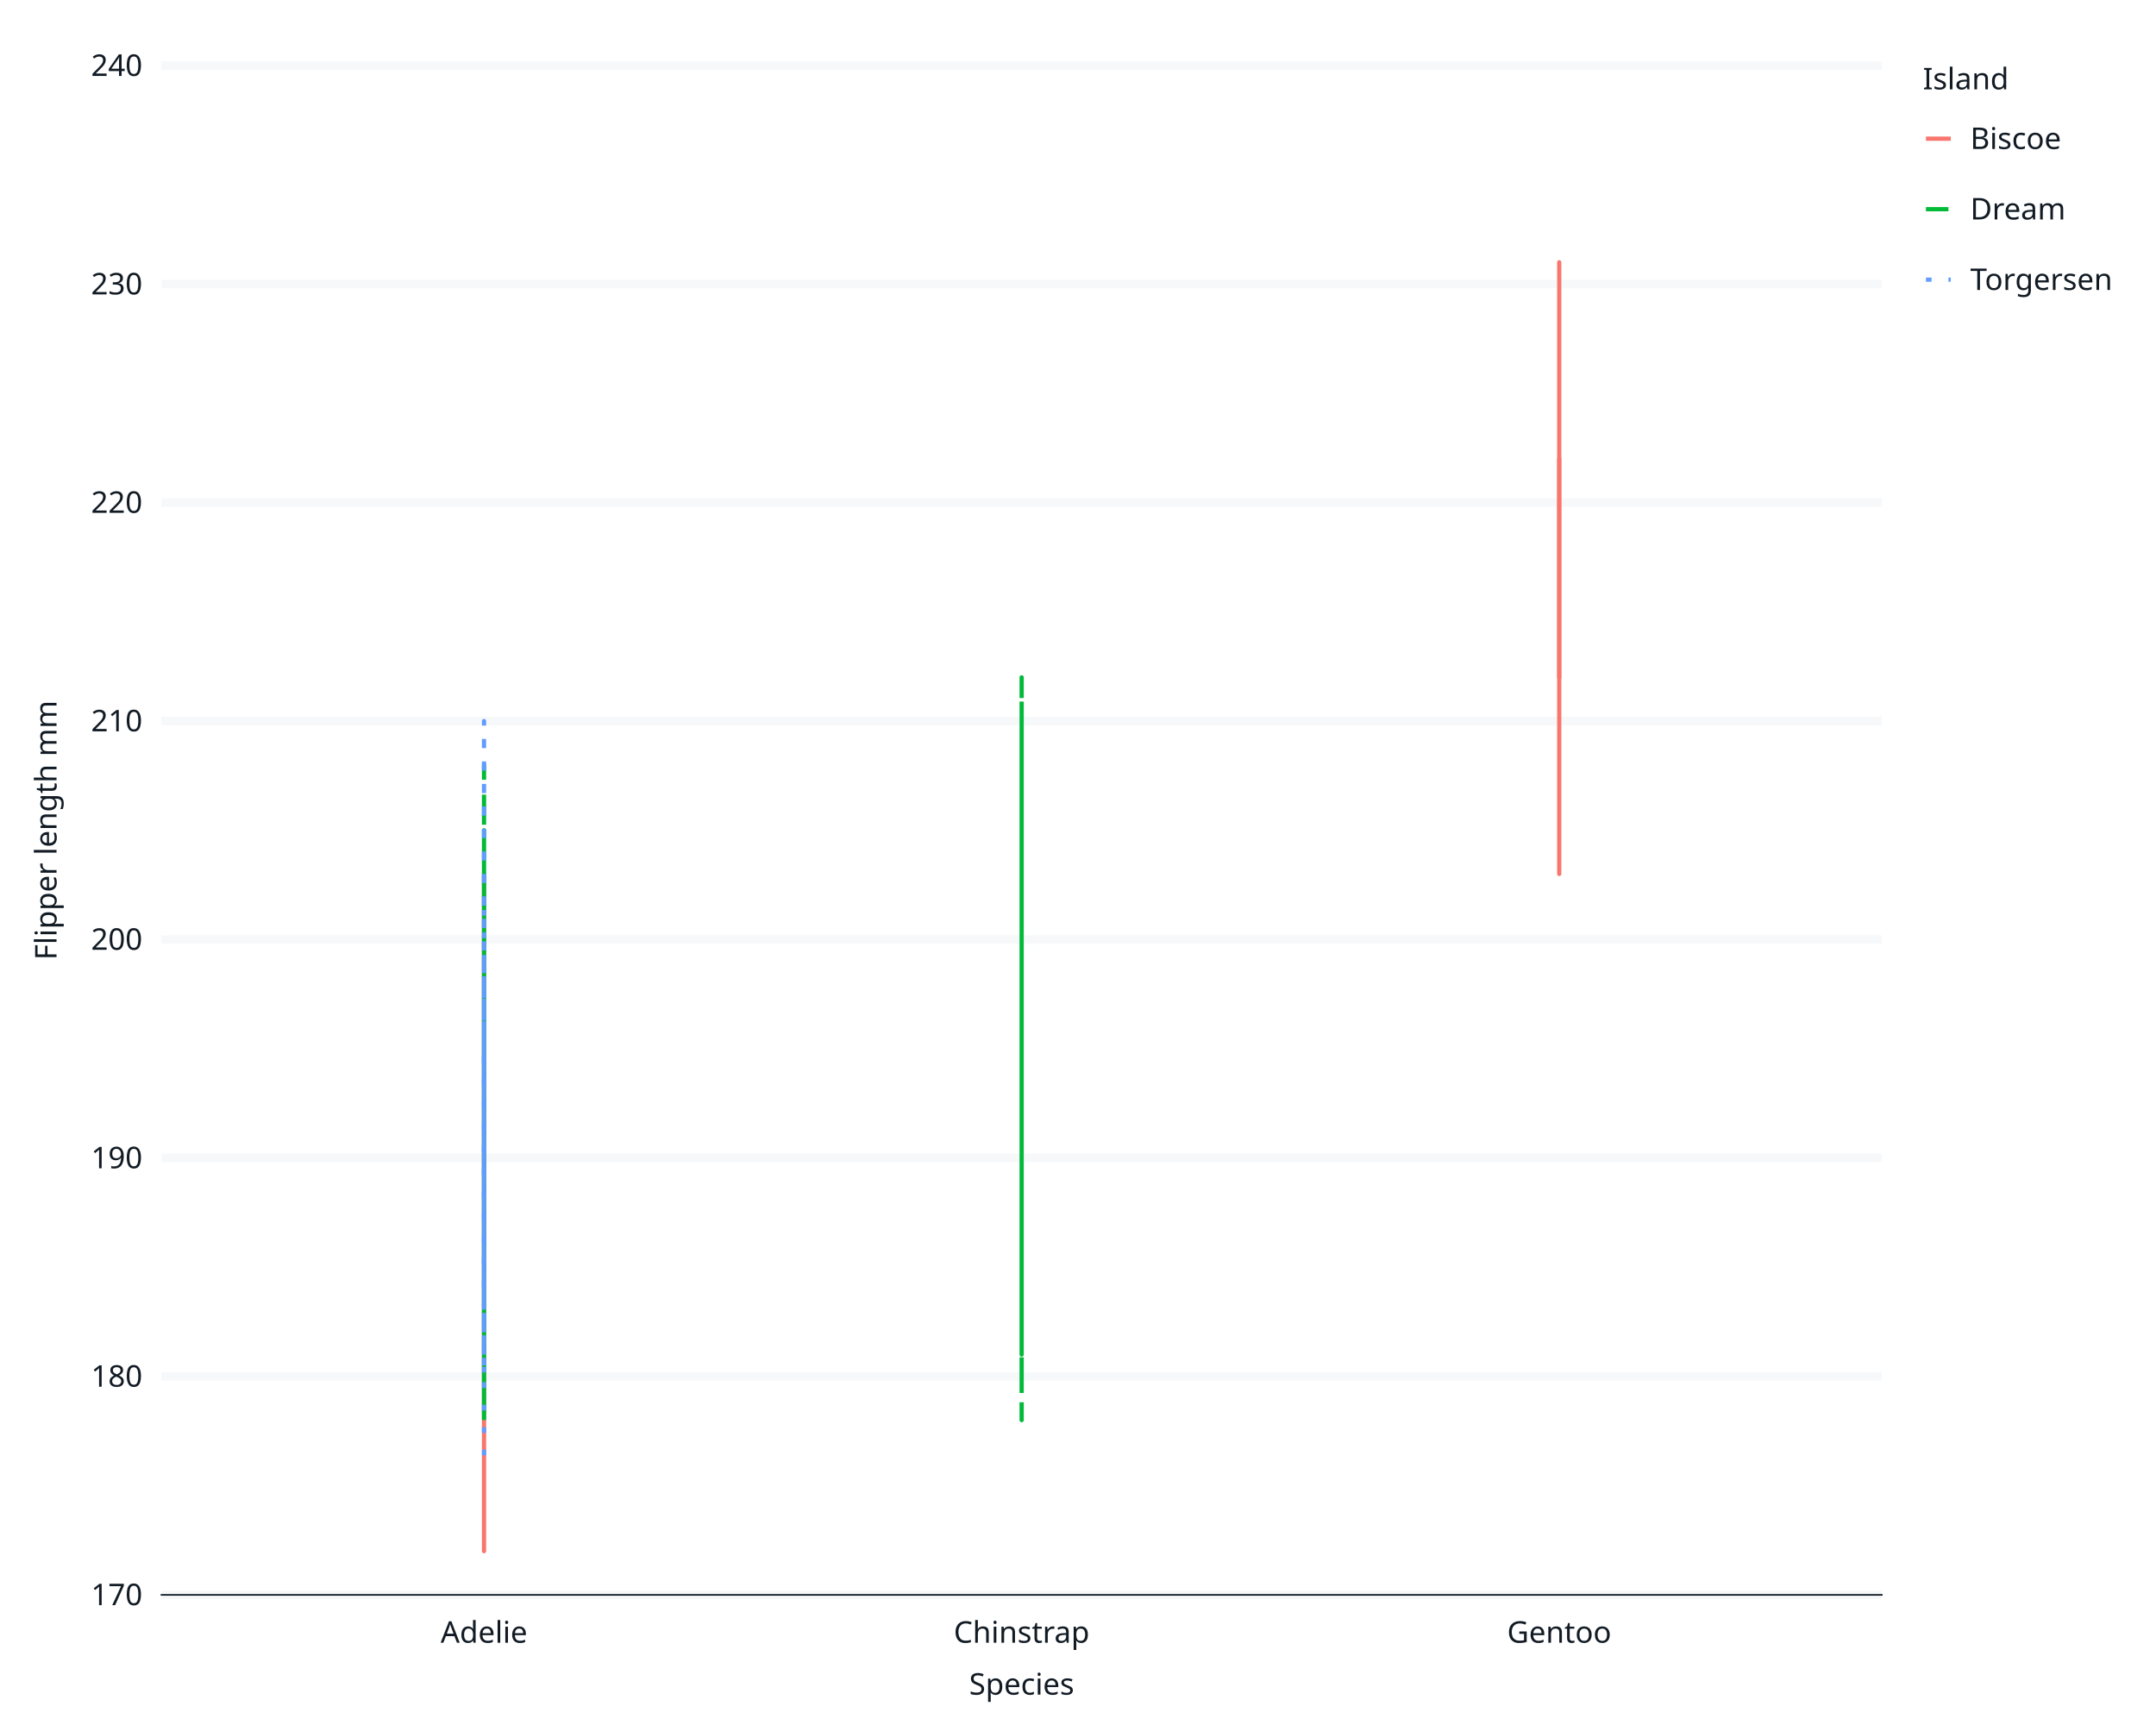
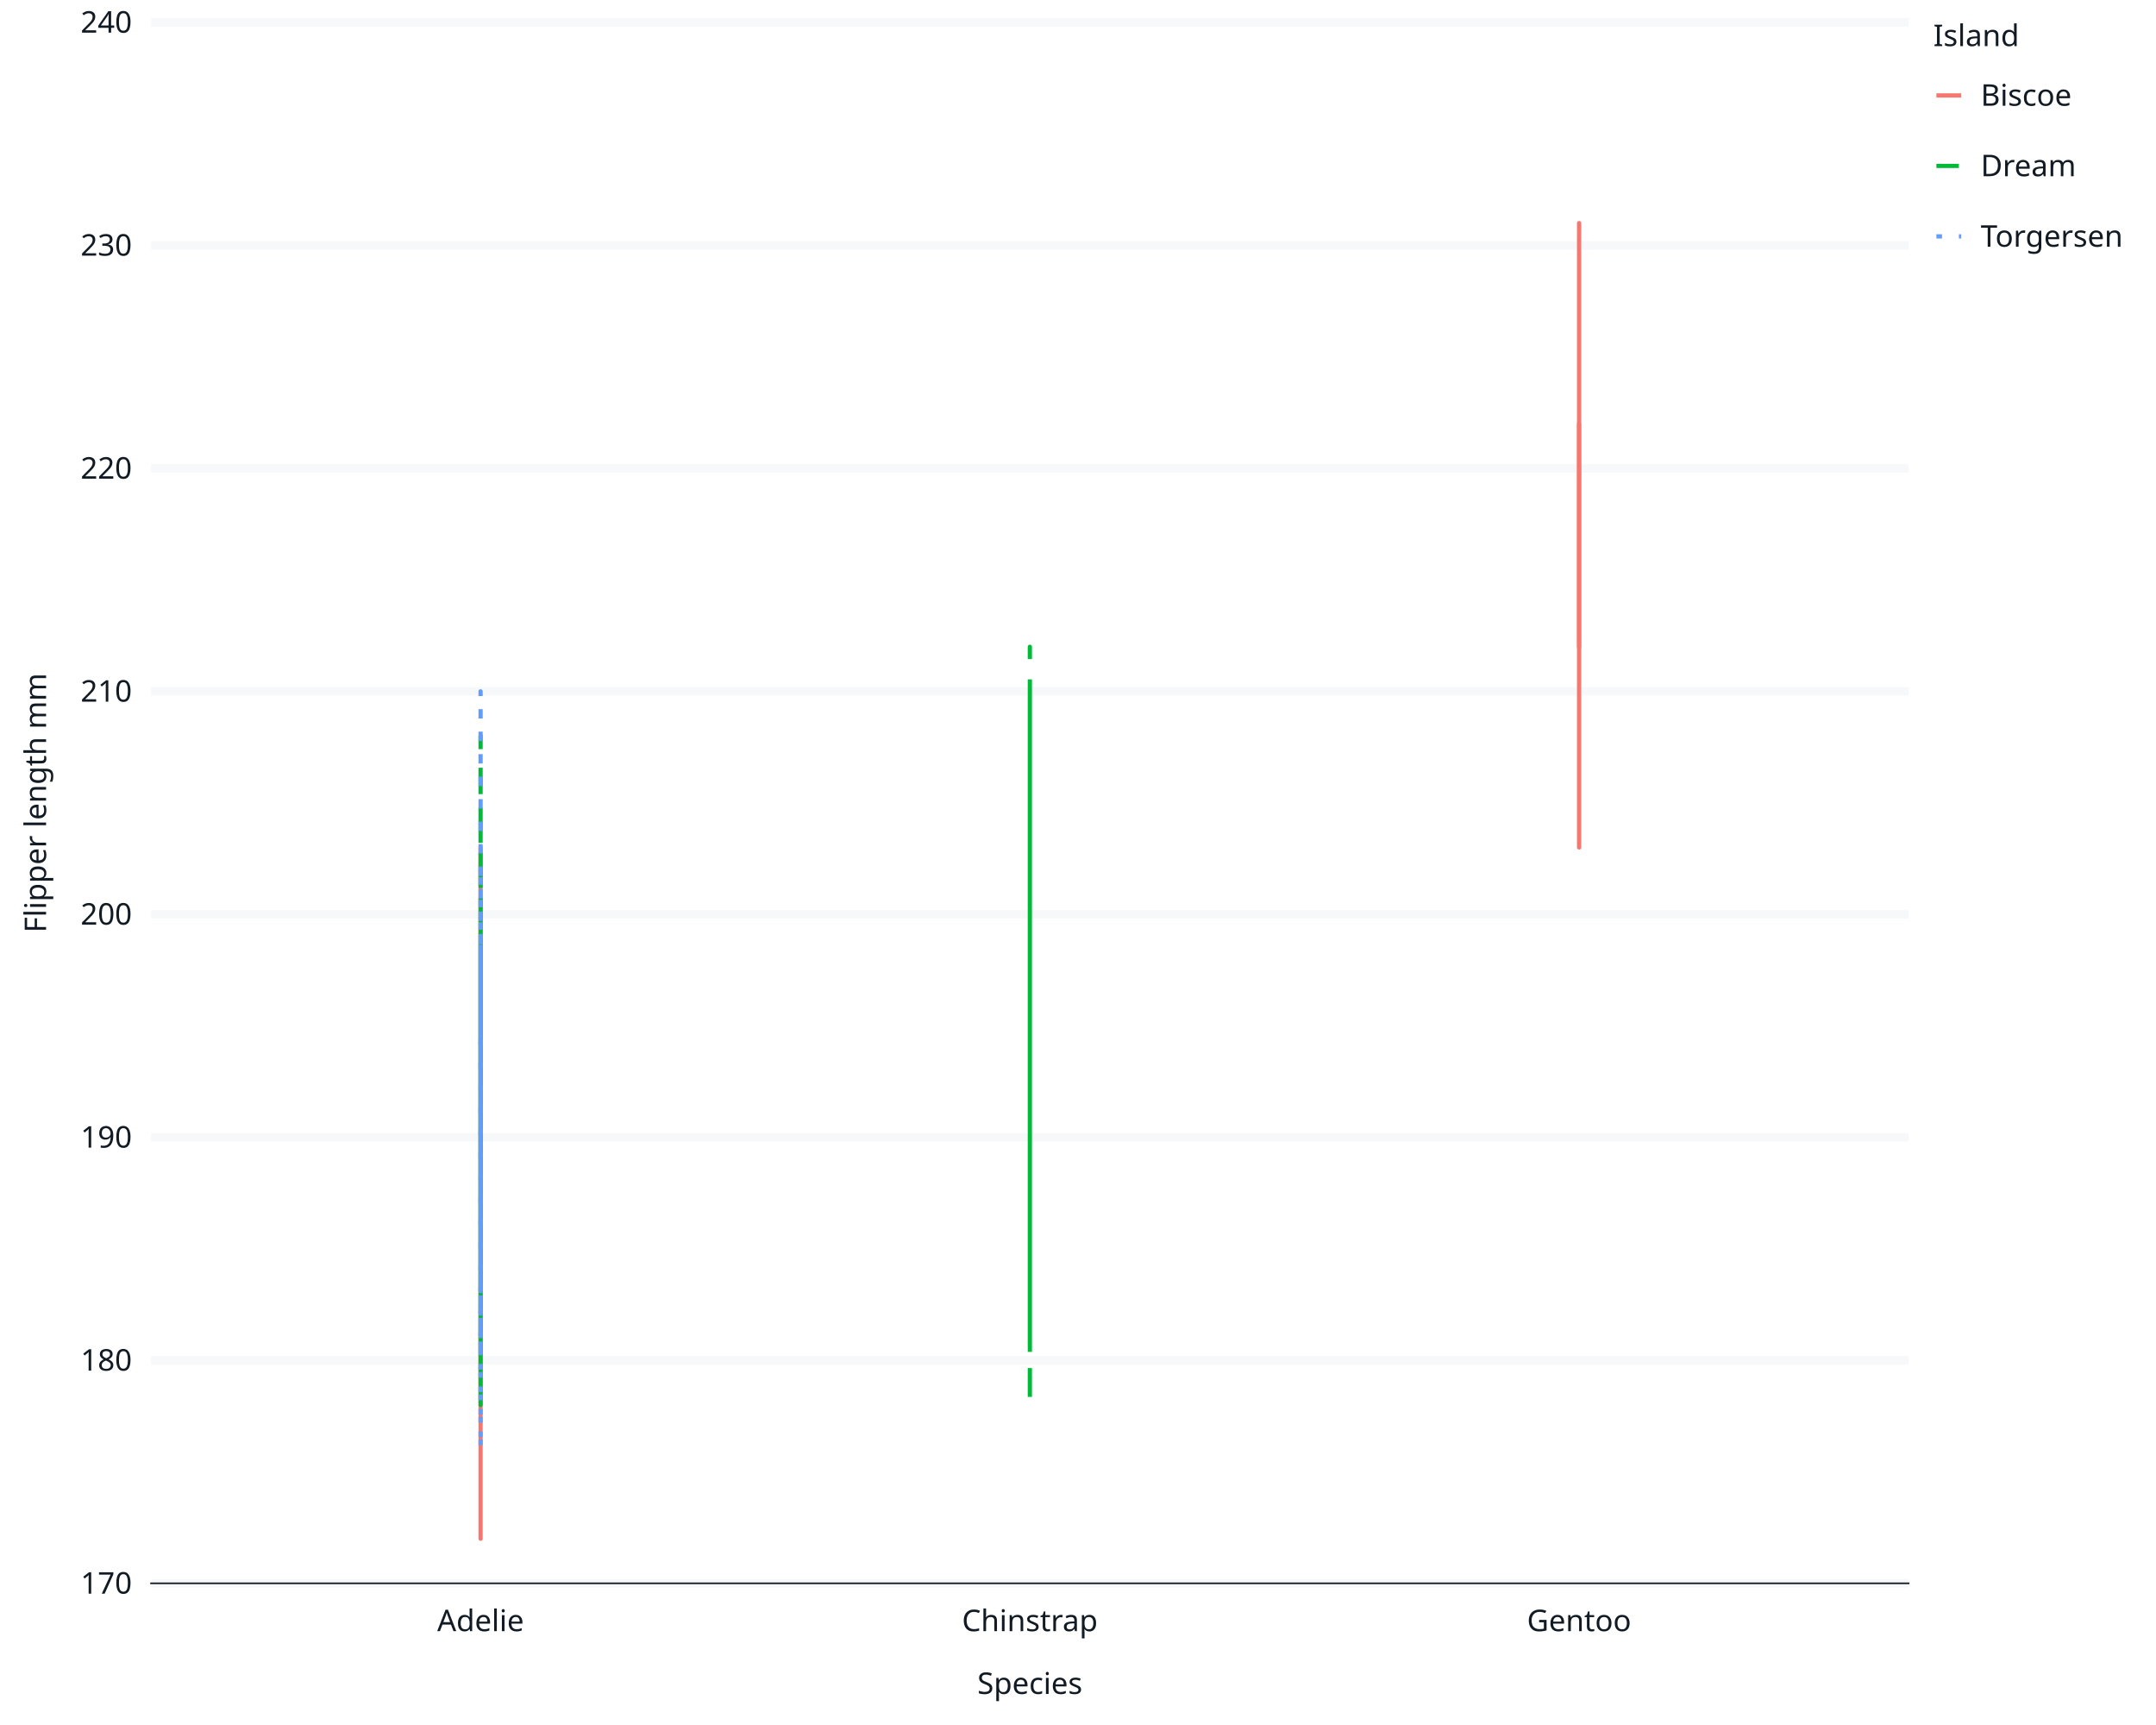
<svg xmlns="http://www.w3.org/2000/svg" class="svglite" data-engine-version="2.0" width="720.00pt" height="576.00pt" viewBox="0 0 720.00 576.00">
  <defs>
    <style type="text/css">
    .svglite line, .svglite polyline, .svglite polygon, .svglite path, .svglite rect, .svglite circle {
      fill: none;
      stroke: #000000;
      stroke-linecap: round;
      stroke-linejoin: round;
      stroke-miterlimit: 10.00;
    }
  </style>
  </defs>
  <rect width="100%" height="100%" style="stroke: none; fill: #FFFFFF;" />
  <defs>
    <clipPath id="cpMC4wMHw3MjAuMDB8MC4wMHw1NzYuMDA=">
      <rect x="0.00" y="0.00" width="720.00" height="576.00" />
    </clipPath>
  </defs>
  <g clip-path="url(#cpMC4wMHw3MjAuMDB8MC4wMHw1NzYuMDA=)">
-     <rect x="0" y="0.00" width="720.00" height="576.00" style="stroke-width: 1.07; stroke: #FFFFFF; fill: #FFFFFF;" />
-     <rect x="53.92" y="21.92" width="574.52" height="510.63" style="stroke-width: 1.07; stroke: #FFFFFF; fill: #FFFFFF;" />
-     <polyline points="53.92,532.55 628.43,532.55 " style="stroke-width: 2.84; stroke: #F6F8FA; stroke-linecap: butt;" />
-     <polyline points="53.92,459.60 628.43,459.60 " style="stroke-width: 2.84; stroke: #F6F8FA; stroke-linecap: butt;" />
-     <polyline points="53.92,386.65 628.43,386.65 " style="stroke-width: 2.84; stroke: #F6F8FA; stroke-linecap: butt;" />
-     <polyline points="53.92,313.71 628.43,313.71 " style="stroke-width: 2.84; stroke: #F6F8FA; stroke-linecap: butt;" />
-     <polyline points="53.92,240.76 628.43,240.76 " style="stroke-width: 2.84; stroke: #F6F8FA; stroke-linecap: butt;" />
-     <polyline points="53.92,167.81 628.43,167.81 " style="stroke-width: 2.84; stroke: #F6F8FA; stroke-linecap: butt;" />
-     <polyline points="53.92,94.87 628.43,94.87 " style="stroke-width: 2.84; stroke: #F6F8FA; stroke-linecap: butt;" />
-     <polyline points="53.92,21.92 628.43,21.92 " style="stroke-width: 2.84; stroke: #F6F8FA; stroke-linecap: butt;" />
-     <polyline points="161.64,532.55 161.64,21.92 " style="stroke-width: 2.84; stroke: none; stroke-linecap: butt;" />
-     <polyline points="341.18,532.55 341.18,21.92 " style="stroke-width: 2.84; stroke: none; stroke-linecap: butt;" />
-     <polyline points="520.71,532.55 520.71,21.92 " style="stroke-width: 2.84; stroke: none; stroke-linecap: butt;" />
-     <polyline points="161.64,503.37 161.64,459.60 161.64,393.95 161.64,423.13 161.64,459.60 161.64,408.54 161.64,437.72 161.64,408.54 161.64,517.96 161.64,459.60 161.64,415.83 161.64,401.24 161.64,386.65 161.64,313.71 161.64,408.54 161.64,379.36 161.64,415.83 161.64,364.77 161.64,452.31 161.64,357.48 161.64,423.13 161.64,350.18 161.64,423.13 161.64,372.07 161.64,430.42 161.64,372.07 161.64,350.18 161.64,401.24 161.64,372.07 161.64,291.82 161.64,437.72 161.64,386.65 161.64,364.77 161.64,430.42 161.64,321.00 161.64,386.65 161.64,452.31 161.64,335.59 161.64,328.30 161.64,379.36 161.64,364.77 161.64,335.59 161.64,379.36 161.64,342.89 " style="stroke-width: 1.41; stroke: #F8766D; stroke-linecap: butt;" />
-     <polyline points="161.64,474.19 161.64,474.19 161.64,401.24 161.64,430.42 161.64,350.18 161.64,342.89 161.64,386.65 161.64,459.60 161.64,452.31 161.64,430.42 161.64,445.01 161.64,350.18 161.64,415.83 161.64,342.89 161.64,423.13 161.64,386.65 161.64,445.01 161.64,466.90 161.64,386.65 161.64,379.36 161.64,379.36 161.64,357.48 161.64,386.65 161.64,393.95 161.64,393.95 161.64,386.65 161.64,299.12 161.64,277.23 161.64,423.13 161.64,415.83 161.64,408.54 161.64,255.35 161.64,386.65 161.64,342.89 161.64,474.19 161.64,372.07 161.64,364.77 161.64,321.00 161.64,408.54 161.64,386.65 161.64,379.36 161.64,313.71 161.64,423.13 161.64,364.77 161.64,364.77 161.64,408.54 161.64,401.24 161.64,386.65 161.64,372.07 161.64,423.13 161.64,386.65 161.64,430.42 161.64,350.18 161.64,364.77 161.64,408.54 161.64,306.41 " style="stroke-width: 1.41; stroke: #00BA38; stroke-dasharray: 7.51,7.51; stroke-linecap: butt;" />
-     <polyline points="161.64,452.31 161.64,415.83 161.64,350.18 " style="stroke-width: 1.41; stroke: #619CFF; stroke-dasharray: 1.88,5.63; stroke-linecap: butt;" />
-     <polyline points="161.64,364.77 161.64,386.65 161.64,452.31 161.64,350.18 161.64,364.77 161.64,386.65 161.64,415.83 161.64,459.60 161.64,445.01 161.64,379.36 161.64,328.30 161.64,423.13 161.64,350.18 161.64,335.59 161.64,430.42 161.64,357.48 161.64,386.65 161.64,328.30 161.64,386.65 161.64,386.65 161.64,342.89 161.64,335.59 161.64,386.65 161.64,350.18 161.64,379.36 161.64,430.42 161.64,408.54 161.64,350.18 161.64,393.95 161.64,342.89 161.64,408.54 161.64,364.77 161.64,401.24 161.64,321.00 161.64,393.95 161.64,393.95 161.64,408.54 161.64,328.30 161.64,488.78 161.64,299.12 161.64,415.83 161.64,321.00 161.64,379.36 161.64,350.18 161.64,379.36 161.64,240.76 161.64,386.65 161.64,335.59 " style="stroke-width: 1.41; stroke: #619CFF; stroke-dasharray: 1.88,5.63; stroke-linecap: butt;" />
-     <polyline points="341.18,372.07 341.18,342.89 341.18,364.77 341.18,401.24 341.18,335.59 341.18,328.30 341.18,474.19 341.18,335.59 341.18,350.18 341.18,328.30 341.18,364.77 341.18,357.48 341.18,423.13 341.18,306.41 341.18,386.65 341.18,306.41 341.18,335.59 341.18,452.31 341.18,386.65 341.18,350.18 341.18,452.31 341.18,379.36 341.18,408.54 341.18,364.77 341.18,350.18 341.18,335.59 341.18,313.71 341.18,313.71 341.18,379.36 341.18,277.23 341.18,408.54 341.18,306.41 341.18,408.54 341.18,291.82 341.18,350.18 341.18,321.00 341.18,350.18 341.18,240.76 341.18,372.07 341.18,277.23 341.18,240.76 341.18,408.54 341.18,342.89 341.18,342.89 341.18,342.89 341.18,306.41 341.18,386.65 341.18,226.17 341.18,408.54 341.18,328.30 341.18,321.00 341.18,306.41 341.18,364.77 341.18,291.82 341.18,408.54 341.18,335.59 341.18,379.36 341.18,291.82 341.18,299.12 341.18,357.48 341.18,269.94 341.18,393.95 341.18,350.18 341.18,262.64 341.18,299.12 341.18,364.77 341.18,240.76 341.18,328.30 " style="stroke-width: 1.41; stroke: #00BA38; stroke-dasharray: 7.51,7.51; stroke-linecap: butt;" />
-     <polyline points="520.71,233.47 520.71,94.87 520.71,240.76 520.71,182.40 520.71,204.29 520.71,240.76 520.71,233.47 520.71,175.11 520.71,248.05 520.71,204.29 520.71,211.58 520.71,196.99 520.71,211.58 520.71,218.88 520.71,240.76 520.71,189.70 520.71,240.76 520.71,160.52 520.71,248.05 520.71,153.22 520.71,182.40 520.71,204.29 520.71,218.88 520.71,204.29 520.71,204.29 520.71,204.29 520.71,196.99 520.71,204.29 520.71,240.76 520.71,167.81 520.71,153.22 520.71,248.05 520.71,262.64 520.71,94.87 520.71,167.81 520.71,167.81 520.71,218.88 520.71,175.11 520.71,255.35 520.71,255.35 520.71,255.35 520.71,131.34 520.71,240.76 520.71,196.99 520.71,153.22 520.71,189.70 520.71,240.76 520.71,131.34 520.71,218.88 520.71,204.29 520.71,240.76 520.71,167.81 520.71,240.76 520.71,131.34 520.71,189.70 520.71,167.81 520.71,255.35 520.71,167.81 520.71,255.35 520.71,138.63 520.71,255.35 520.71,160.52 520.71,211.58 520.71,87.57 520.71,175.11 520.71,94.87 520.71,211.58 520.71,102.16 520.71,167.81 520.71,145.93 520.71,196.99 520.71,160.52 520.71,160.52 520.71,189.70 520.71,196.99 520.71,94.87 520.71,248.05 520.71,167.81 520.71,204.29 520.71,145.93 520.71,226.17 520.71,160.52 520.71,226.17 520.71,138.63 520.71,226.17 520.71,109.45 520.71,182.40 520.71,182.40 520.71,226.17 520.71,94.87 520.71,182.40 520.71,109.45 520.71,226.17 520.71,138.63 520.71,211.58 520.71,124.04 520.71,196.99 520.71,153.22 520.71,291.82 520.71,131.34 520.71,175.11 520.71,109.45 520.71,204.29 520.71,109.45 520.71,196.99 520.71,204.29 520.71,240.76 520.71,175.11 520.71,255.35 520.71,248.05 520.71,196.99 520.71,102.16 520.71,218.88 520.71,94.87 520.71,189.70 520.71,94.87 520.71,189.70 520.71,153.22 520.71,211.58 " style="stroke-width: 1.41; stroke: #F8766D; stroke-linecap: butt;" />
-     <polyline points="520.71,204.29 520.71,153.22 520.71,226.17 520.71,218.88 " style="stroke-width: 1.41; stroke: #F8766D; stroke-linecap: butt;" />
-     <polyline points="53.92,532.55 53.92,21.92 " style="stroke-width: 0.53; stroke: none; stroke-linecap: square;" />
-     <text x="47.56" y="535.99" text-anchor="end" style="font-size: 10.00px; fill: #121B24; font-family: sans;" textLength="16.69px" lengthAdjust="spacingAndGlyphs">170</text>
-     <text x="47.56" y="463.04" text-anchor="end" style="font-size: 10.00px; fill: #121B24; font-family: sans;" textLength="16.69px" lengthAdjust="spacingAndGlyphs">180</text>
-     <text x="47.56" y="390.10" text-anchor="end" style="font-size: 10.00px; fill: #121B24; font-family: sans;" textLength="16.69px" lengthAdjust="spacingAndGlyphs">190</text>
-     <text x="47.56" y="317.15" text-anchor="end" style="font-size: 10.00px; fill: #121B24; font-family: sans;" textLength="16.69px" lengthAdjust="spacingAndGlyphs">200</text>
-     <text x="47.56" y="244.20" text-anchor="end" style="font-size: 10.00px; fill: #121B24; font-family: sans;" textLength="16.69px" lengthAdjust="spacingAndGlyphs">210</text>
-     <text x="47.56" y="171.25" text-anchor="end" style="font-size: 10.00px; fill: #121B24; font-family: sans;" textLength="16.69px" lengthAdjust="spacingAndGlyphs">220</text>
-     <text x="47.56" y="98.31" text-anchor="end" style="font-size: 10.00px; fill: #121B24; font-family: sans;" textLength="16.69px" lengthAdjust="spacingAndGlyphs">230</text>
-     <text x="47.56" y="25.36" text-anchor="end" style="font-size: 10.00px; fill: #121B24; font-family: sans;" textLength="16.69px" lengthAdjust="spacingAndGlyphs">240</text>
-     <polyline points="50.30,532.55 53.92,532.55 " style="stroke-width: 0.53; stroke: none; stroke-linecap: butt;" />
-     <polyline points="50.30,459.60 53.92,459.60 " style="stroke-width: 0.53; stroke: none; stroke-linecap: butt;" />
-     <polyline points="50.30,386.65 53.92,386.65 " style="stroke-width: 0.53; stroke: none; stroke-linecap: butt;" />
-     <polyline points="50.30,313.71 53.92,313.71 " style="stroke-width: 0.53; stroke: none; stroke-linecap: butt;" />
-     <polyline points="50.30,240.76 53.92,240.76 " style="stroke-width: 0.53; stroke: none; stroke-linecap: butt;" />
-     <polyline points="50.30,167.81 53.92,167.81 " style="stroke-width: 0.53; stroke: none; stroke-linecap: butt;" />
-     <polyline points="50.30,94.87 53.92,94.87 " style="stroke-width: 0.53; stroke: none; stroke-linecap: butt;" />
-     <polyline points="50.30,21.92 53.92,21.92 " style="stroke-width: 0.53; stroke: none; stroke-linecap: butt;" />
-     <polyline points="53.92,532.55 628.43,532.55 " style="stroke-width: 0.53; stroke: #121B24; stroke-linecap: square;" />
-     <polyline points="161.64,536.17 161.64,532.55 " style="stroke-width: 0.53; stroke: none; stroke-linecap: butt;" />
-     <polyline points="341.18,536.17 341.18,532.55 " style="stroke-width: 0.53; stroke: none; stroke-linecap: butt;" />
-     <polyline points="520.71,536.17 520.71,532.55 " style="stroke-width: 0.53; stroke: none; stroke-linecap: butt;" />
-     <text x="161.64" y="548.53" text-anchor="middle" style="font-size: 10.00px; fill: #121B24; font-family: sans;" textLength="27.80px" lengthAdjust="spacingAndGlyphs">Adelie</text>
-     <text x="341.18" y="548.53" text-anchor="middle" style="font-size: 10.00px; fill: #121B24; font-family: sans;" textLength="42.80px" lengthAdjust="spacingAndGlyphs">Chinstrap</text>
-     <text x="520.71" y="548.53" text-anchor="middle" style="font-size: 10.00px; fill: #121B24; font-family: sans;" textLength="32.81px" lengthAdjust="spacingAndGlyphs">Gentoo</text>
-     <text x="341.18" y="565.87" text-anchor="middle" style="font-size: 10.00px; fill: #121B24; font-family: sans;" textLength="35.59px" lengthAdjust="spacingAndGlyphs">Species</text>
-     <text transform="translate(18.88,277.23) rotate(-90)" text-anchor="middle" style="font-size: 10.00px; fill: #121B24; font-family: sans;" textLength="80.03px" lengthAdjust="spacingAndGlyphs">Flipper length mm</text>
-     <rect x="633.91" y="21.92" width="64.17" height="81.42" style="stroke-width: 1.07; stroke: #FFFFFF; fill: #FFFFFF;" />
-     <text x="642.13" y="29.84" style="font-size: 10.00px; fill: #121B24; font-family: sans;" textLength="26.69px" lengthAdjust="spacingAndGlyphs">Island</text>
-     <rect x="642.13" y="36.36" width="10.37" height="19.92" style="stroke-width: 1.07; stroke: #FFFFFF; fill: #FFFFFF;" />
-     <line x1="643.17" y1="46.31" x2="651.46" y2="46.31" style="stroke-width: 1.41; stroke: #F8766D; stroke-linecap: butt;" />
-     <rect x="642.13" y="59.89" width="10.37" height="19.92" style="stroke-width: 1.07; stroke: #FFFFFF; fill: #FFFFFF;" />
-     <line x1="643.17" y1="69.85" x2="651.46" y2="69.85" style="stroke-width: 1.41; stroke: #00BA38; stroke-dasharray: 7.51,7.51; stroke-linecap: butt;" />
-     <rect x="642.13" y="83.42" width="10.37" height="19.92" style="stroke-width: 1.07; stroke: #FFFFFF; fill: #FFFFFF;" />
-     <line x1="643.17" y1="93.38" x2="651.46" y2="93.38" style="stroke-width: 1.41; stroke: #619CFF; stroke-dasharray: 1.88,5.63; stroke-linecap: butt;" />
-     <text x="657.98" y="49.75" style="font-size: 10.00px; fill: #121B24; font-family: sans;" textLength="30.02px" lengthAdjust="spacingAndGlyphs">Biscoe</text>
-     <text x="657.98" y="73.29" style="font-size: 10.00px; fill: #121B24; font-family: sans;" textLength="30.01px" lengthAdjust="spacingAndGlyphs">Dream</text>
-     <text x="657.98" y="96.82" style="font-size: 10.00px; fill: #121B24; font-family: sans;" textLength="45.58px" lengthAdjust="spacingAndGlyphs">Torgersen</text>
+     <rect x="0.00" y="0.00" width="720.00" height="576.00" style="stroke-width: 1.07; stroke: #FFFFFF; fill: #FFFFFF;" />
+     <rect x="50.43" y="7.47" width="586.97" height="521.22" style="stroke-width: 1.07; stroke: #FFFFFF; fill: #FFFFFF;" />
+     <polyline points="50.43,528.69 637.40,528.69 " style="stroke-width: 2.84; stroke: #F6F8FA; stroke-linecap: butt;" />
+     <polyline points="50.43,454.23 637.40,454.23 " style="stroke-width: 2.84; stroke: #F6F8FA; stroke-linecap: butt;" />
+     <polyline points="50.43,379.77 637.40,379.77 " style="stroke-width: 2.84; stroke: #F6F8FA; stroke-linecap: butt;" />
+     <polyline points="50.43,305.31 637.40,305.31 " style="stroke-width: 2.84; stroke: #F6F8FA; stroke-linecap: butt;" />
+     <polyline points="50.43,230.85 637.40,230.85 " style="stroke-width: 2.84; stroke: #F6F8FA; stroke-linecap: butt;" />
+     <polyline points="50.43,156.39 637.40,156.39 " style="stroke-width: 2.84; stroke: #F6F8FA; stroke-linecap: butt;" />
+     <polyline points="50.43,81.93 637.40,81.93 " style="stroke-width: 2.84; stroke: #F6F8FA; stroke-linecap: butt;" />
+     <polyline points="50.43,7.47 637.40,7.47 " style="stroke-width: 2.84; stroke: #F6F8FA; stroke-linecap: butt;" />
+     <polyline points="160.49,528.69 160.49,7.47 " style="stroke-width: 2.84; stroke: none; stroke-linecap: butt;" />
+     <polyline points="343.92,528.69 343.92,7.47 " style="stroke-width: 2.84; stroke: none; stroke-linecap: butt;" />
+     <polyline points="527.34,528.69 527.34,7.47 " style="stroke-width: 2.84; stroke: none; stroke-linecap: butt;" />
+     <polyline points="160.49,498.91 160.49,454.23 160.49,387.22 160.49,417.00 160.49,454.23 160.49,402.11 160.49,431.90 160.49,402.11 160.49,513.80 160.49,454.23 160.49,409.56 160.49,394.67 160.49,379.77 160.49,305.31 160.49,402.11 160.49,372.33 160.49,409.56 160.49,357.44 160.49,446.79 160.49,349.99 160.49,417.00 160.49,342.54 160.49,417.00 160.49,364.88 160.49,424.45 160.49,364.88 160.49,342.54 160.49,394.67 160.49,364.88 160.49,282.98 160.49,431.90 160.49,379.77 160.49,357.44 160.49,424.45 160.49,312.76 160.49,379.77 160.49,446.79 160.49,327.65 160.49,320.21 160.49,372.33 160.49,357.44 160.49,327.65 160.49,372.33 160.49,335.10 " style="stroke-width: 1.41; stroke: #F8766D; stroke-linecap: butt;" />
+     <polyline points="160.49,469.13 160.49,469.13 160.49,394.67 160.49,424.45 160.49,342.54 160.49,335.10 160.49,379.77 160.49,454.23 160.49,446.79 160.49,424.45 160.49,439.34 160.49,342.54 160.49,409.56 160.49,335.10 160.49,417.00 160.49,379.77 160.49,439.34 160.49,461.68 160.49,379.77 160.49,372.33 160.49,372.33 160.49,349.99 160.49,379.77 160.49,387.22 160.49,387.22 160.49,379.77 160.49,290.42 160.49,268.08 160.49,417.00 160.49,409.56 160.49,402.11 160.49,245.75 160.49,379.77 160.49,335.10 160.49,469.13 160.49,364.88 160.49,357.44 160.49,312.76 160.49,402.11 160.49,379.77 160.49,372.33 160.49,305.31 160.49,417.00 160.49,357.44 160.49,357.44 160.49,402.11 160.49,394.67 160.49,379.77 160.49,364.88 160.49,417.00 160.49,379.77 160.49,424.45 160.49,342.54 160.49,357.44 160.49,402.11 160.49,297.87 " style="stroke-width: 1.41; stroke: #00BA38; stroke-dasharray: 7.51,7.51; stroke-linecap: butt;" />
+     <polyline points="160.49,446.79 160.49,409.56 160.49,342.54 " style="stroke-width: 1.41; stroke: #619CFF; stroke-dasharray: 1.88,5.63; stroke-linecap: butt;" />
+     <polyline points="160.49,357.44 160.49,379.77 160.49,446.79 160.49,342.54 160.49,357.44 160.49,379.77 160.49,409.56 160.49,454.23 160.49,439.34 160.49,372.33 160.49,320.21 160.49,417.00 160.49,342.54 160.49,327.65 160.49,424.45 160.49,349.99 160.49,379.77 160.49,320.21 160.49,379.77 160.49,379.77 160.49,335.10 160.49,327.65 160.49,379.77 160.49,342.54 160.49,372.33 160.49,424.45 160.49,402.11 160.49,342.54 160.49,387.22 160.49,335.10 160.49,402.11 160.49,357.44 160.49,394.67 160.49,312.76 160.49,387.22 160.49,387.22 160.49,402.11 160.49,320.21 160.49,484.02 160.49,290.42 160.49,409.56 160.49,312.76 160.49,372.33 160.49,342.54 160.49,372.33 160.49,230.85 160.49,379.77 160.49,327.65 " style="stroke-width: 1.41; stroke: #619CFF; stroke-dasharray: 1.88,5.63; stroke-linecap: butt;" />
+     <polyline points="343.92,364.88 343.92,335.10 343.92,357.44 343.92,394.67 343.92,327.65 343.92,320.21 343.92,469.13 343.92,327.65 343.92,342.54 343.92,320.21 343.92,357.44 343.92,349.99 343.92,417.00 343.92,297.87 343.92,379.77 343.92,297.87 343.92,327.65 343.92,446.79 343.92,379.77 343.92,342.54 343.92,446.79 343.92,372.33 343.92,402.11 343.92,357.44 343.92,342.54 343.92,327.65 343.92,305.31 343.92,305.31 343.92,372.33 343.92,268.08 343.92,402.11 343.92,297.87 343.92,402.11 343.92,282.98 343.92,342.54 343.92,312.76 343.92,342.54 343.92,230.85 343.92,364.88 343.92,268.08 343.92,230.85 343.92,402.11 343.92,335.10 343.92,335.10 343.92,335.10 343.92,297.87 343.92,379.77 343.92,215.96 343.92,402.11 343.92,320.21 343.92,312.76 343.92,297.87 343.92,357.44 343.92,282.98 343.92,402.11 343.92,327.65 343.92,372.33 343.92,282.98 343.92,290.42 343.92,349.99 343.92,260.64 343.92,387.22 343.92,342.54 343.92,253.19 343.92,290.42 343.92,357.44 343.92,230.85 343.92,320.21 " style="stroke-width: 1.41; stroke: #00BA38; stroke-dasharray: 7.51,7.51; stroke-linecap: butt;" />
+     <polyline points="527.34,223.41 527.34,81.93 527.34,230.85 527.34,171.28 527.34,193.62 527.34,230.85 527.34,223.41 527.34,163.84 527.34,238.30 527.34,193.62 527.34,201.07 527.34,186.18 527.34,201.07 527.34,208.51 527.34,230.85 527.34,178.73 527.34,230.85 527.34,148.95 527.34,238.30 527.34,141.50 527.34,171.28 527.34,193.62 527.34,208.51 527.34,193.62 527.34,193.62 527.34,193.62 527.34,186.18 527.34,193.62 527.34,230.85 527.34,156.39 527.34,141.50 527.34,238.30 527.34,253.19 527.34,81.93 527.34,156.39 527.34,156.39 527.34,208.51 527.34,163.84 527.34,245.75 527.34,245.75 527.34,245.75 527.34,119.16 527.34,230.85 527.34,186.18 527.34,141.50 527.34,178.73 527.34,230.85 527.34,119.16 527.34,208.51 527.34,193.62 527.34,230.85 527.34,156.39 527.34,230.85 527.34,119.16 527.34,178.73 527.34,156.39 527.34,245.75 527.34,156.39 527.34,245.75 527.34,126.61 527.34,245.75 527.34,148.95 527.34,201.07 527.34,74.49 527.34,163.84 527.34,81.93 527.34,201.07 527.34,89.38 527.34,156.39 527.34,134.05 527.34,186.18 527.34,148.95 527.34,148.95 527.34,178.73 527.34,186.18 527.34,81.93 527.34,238.30 527.34,156.39 527.34,193.62 527.34,134.05 527.34,215.96 527.34,148.95 527.34,215.96 527.34,126.61 527.34,215.96 527.34,96.82 527.34,171.28 527.34,171.28 527.34,215.96 527.34,81.93 527.34,171.28 527.34,96.82 527.34,215.96 527.34,126.61 527.34,201.07 527.34,111.72 527.34,186.18 527.34,141.50 527.34,282.98 527.34,119.16 527.34,163.84 527.34,96.82 527.34,193.62 527.34,96.82 527.34,186.18 527.34,193.62 527.34,230.85 527.34,163.84 527.34,245.75 527.34,238.30 527.34,186.18 527.34,89.38 527.34,208.51 527.34,81.93 527.34,178.73 527.34,81.93 527.34,178.73 527.34,141.50 527.34,201.07 " style="stroke-width: 1.41; stroke: #F8766D; stroke-linecap: butt;" />
+     <polyline points="527.34,193.62 527.34,141.50 527.34,215.96 527.34,208.51 " style="stroke-width: 1.41; stroke: #F8766D; stroke-linecap: butt;" />
+     <polyline points="50.43,528.69 50.43,7.47 " style="stroke-width: 0.53; stroke: none; stroke-linecap: square;" />
+     <text x="44.07" y="532.14" text-anchor="end" style="font-size: 10.00px; fill: #121B24; font-family: sans;" textLength="16.69px" lengthAdjust="spacingAndGlyphs">170</text>
+     <text x="44.07" y="457.67" text-anchor="end" style="font-size: 10.00px; fill: #121B24; font-family: sans;" textLength="16.69px" lengthAdjust="spacingAndGlyphs">180</text>
+     <text x="44.07" y="383.21" text-anchor="end" style="font-size: 10.00px; fill: #121B24; font-family: sans;" textLength="16.69px" lengthAdjust="spacingAndGlyphs">190</text>
+     <text x="44.07" y="308.75" text-anchor="end" style="font-size: 10.00px; fill: #121B24; font-family: sans;" textLength="16.69px" lengthAdjust="spacingAndGlyphs">200</text>
+     <text x="44.07" y="234.29" text-anchor="end" style="font-size: 10.00px; fill: #121B24; font-family: sans;" textLength="16.69px" lengthAdjust="spacingAndGlyphs">210</text>
+     <text x="44.07" y="159.83" text-anchor="end" style="font-size: 10.00px; fill: #121B24; font-family: sans;" textLength="16.69px" lengthAdjust="spacingAndGlyphs">220</text>
+     <text x="44.07" y="85.37" text-anchor="end" style="font-size: 10.00px; fill: #121B24; font-family: sans;" textLength="16.69px" lengthAdjust="spacingAndGlyphs">230</text>
+     <text x="44.07" y="10.91" text-anchor="end" style="font-size: 10.00px; fill: #121B24; font-family: sans;" textLength="16.69px" lengthAdjust="spacingAndGlyphs">240</text>
+     <polyline points="46.81,528.69 50.43,528.69 " style="stroke-width: 0.53; stroke: none; stroke-linecap: butt;" />
+     <polyline points="46.81,454.23 50.43,454.23 " style="stroke-width: 0.53; stroke: none; stroke-linecap: butt;" />
+     <polyline points="46.81,379.77 50.43,379.77 " style="stroke-width: 0.53; stroke: none; stroke-linecap: butt;" />
+     <polyline points="46.81,305.31 50.43,305.31 " style="stroke-width: 0.53; stroke: none; stroke-linecap: butt;" />
+     <polyline points="46.81,230.85 50.43,230.85 " style="stroke-width: 0.53; stroke: none; stroke-linecap: butt;" />
+     <polyline points="46.81,156.39 50.43,156.39 " style="stroke-width: 0.53; stroke: none; stroke-linecap: butt;" />
+     <polyline points="46.81,81.93 50.43,81.93 " style="stroke-width: 0.53; stroke: none; stroke-linecap: butt;" />
+     <polyline points="46.81,7.47 50.43,7.47 " style="stroke-width: 0.53; stroke: none; stroke-linecap: butt;" />
+     <polyline points="50.43,528.69 637.40,528.69 " style="stroke-width: 0.53; stroke: #121B24; stroke-linecap: square;" />
+     <polyline points="160.49,532.31 160.49,528.69 " style="stroke-width: 0.53; stroke: none; stroke-linecap: butt;" />
+     <polyline points="343.92,532.31 343.92,528.69 " style="stroke-width: 0.53; stroke: none; stroke-linecap: butt;" />
+     <polyline points="527.34,532.31 527.34,528.69 " style="stroke-width: 0.53; stroke: none; stroke-linecap: butt;" />
+     <text x="160.49" y="544.67" text-anchor="middle" style="font-size: 10.00px; fill: #121B24; font-family: sans;" textLength="27.80px" lengthAdjust="spacingAndGlyphs">Adelie</text>
+     <text x="343.92" y="544.67" text-anchor="middle" style="font-size: 10.00px; fill: #121B24; font-family: sans;" textLength="42.80px" lengthAdjust="spacingAndGlyphs">Chinstrap</text>
+     <text x="527.34" y="544.67" text-anchor="middle" style="font-size: 10.00px; fill: #121B24; font-family: sans;" textLength="32.81px" lengthAdjust="spacingAndGlyphs">Gentoo</text>
+     <text x="343.92" y="565.63" text-anchor="middle" style="font-size: 10.00px; fill: #121B24; font-family: sans;" textLength="35.59px" lengthAdjust="spacingAndGlyphs">Species</text>
+     <text transform="translate(15.39,268.08) rotate(-90)" text-anchor="middle" style="font-size: 10.00px; fill: #121B24; font-family: sans;" textLength="80.03px" lengthAdjust="spacingAndGlyphs">Flipper length mm</text>
+     <rect x="642.88" y="7.47" width="69.65" height="81.42" style="stroke-width: 1.07; stroke: #FFFFFF; fill: #FFFFFF;" />
+     <text x="645.62" y="15.39" style="font-size: 10.00px; fill: #121B24; font-family: sans;" textLength="26.69px" lengthAdjust="spacingAndGlyphs">Island</text>
+     <rect x="645.62" y="21.91" width="10.37" height="19.92" style="stroke-width: 1.07; stroke: #FFFFFF; fill: #FFFFFF;" />
+     <line x1="646.66" y1="31.87" x2="654.95" y2="31.87" style="stroke-width: 1.41; stroke: #F8766D; stroke-linecap: butt;" />
+     <rect x="645.62" y="45.44" width="10.37" height="19.92" style="stroke-width: 1.07; stroke: #FFFFFF; fill: #FFFFFF;" />
+     <line x1="646.66" y1="55.40" x2="654.95" y2="55.40" style="stroke-width: 1.41; stroke: #00BA38; stroke-dasharray: 7.51,7.51; stroke-linecap: butt;" />
+     <rect x="645.62" y="68.98" width="10.37" height="19.92" style="stroke-width: 1.07; stroke: #FFFFFF; fill: #FFFFFF;" />
+     <line x1="646.66" y1="78.93" x2="654.95" y2="78.93" style="stroke-width: 1.41; stroke: #619CFF; stroke-dasharray: 1.88,5.63; stroke-linecap: butt;" />
+     <text x="661.47" y="35.31" style="font-size: 10.00px; fill: #121B24; font-family: sans;" textLength="30.02px" lengthAdjust="spacingAndGlyphs">Biscoe</text>
+     <text x="661.47" y="58.84" style="font-size: 10.00px; fill: #121B24; font-family: sans;" textLength="30.01px" lengthAdjust="spacingAndGlyphs">Dream</text>
+     <text x="661.47" y="82.38" style="font-size: 10.00px; fill: #121B24; font-family: sans;" textLength="45.58px" lengthAdjust="spacingAndGlyphs">Torgersen</text>
  </g>
</svg>
